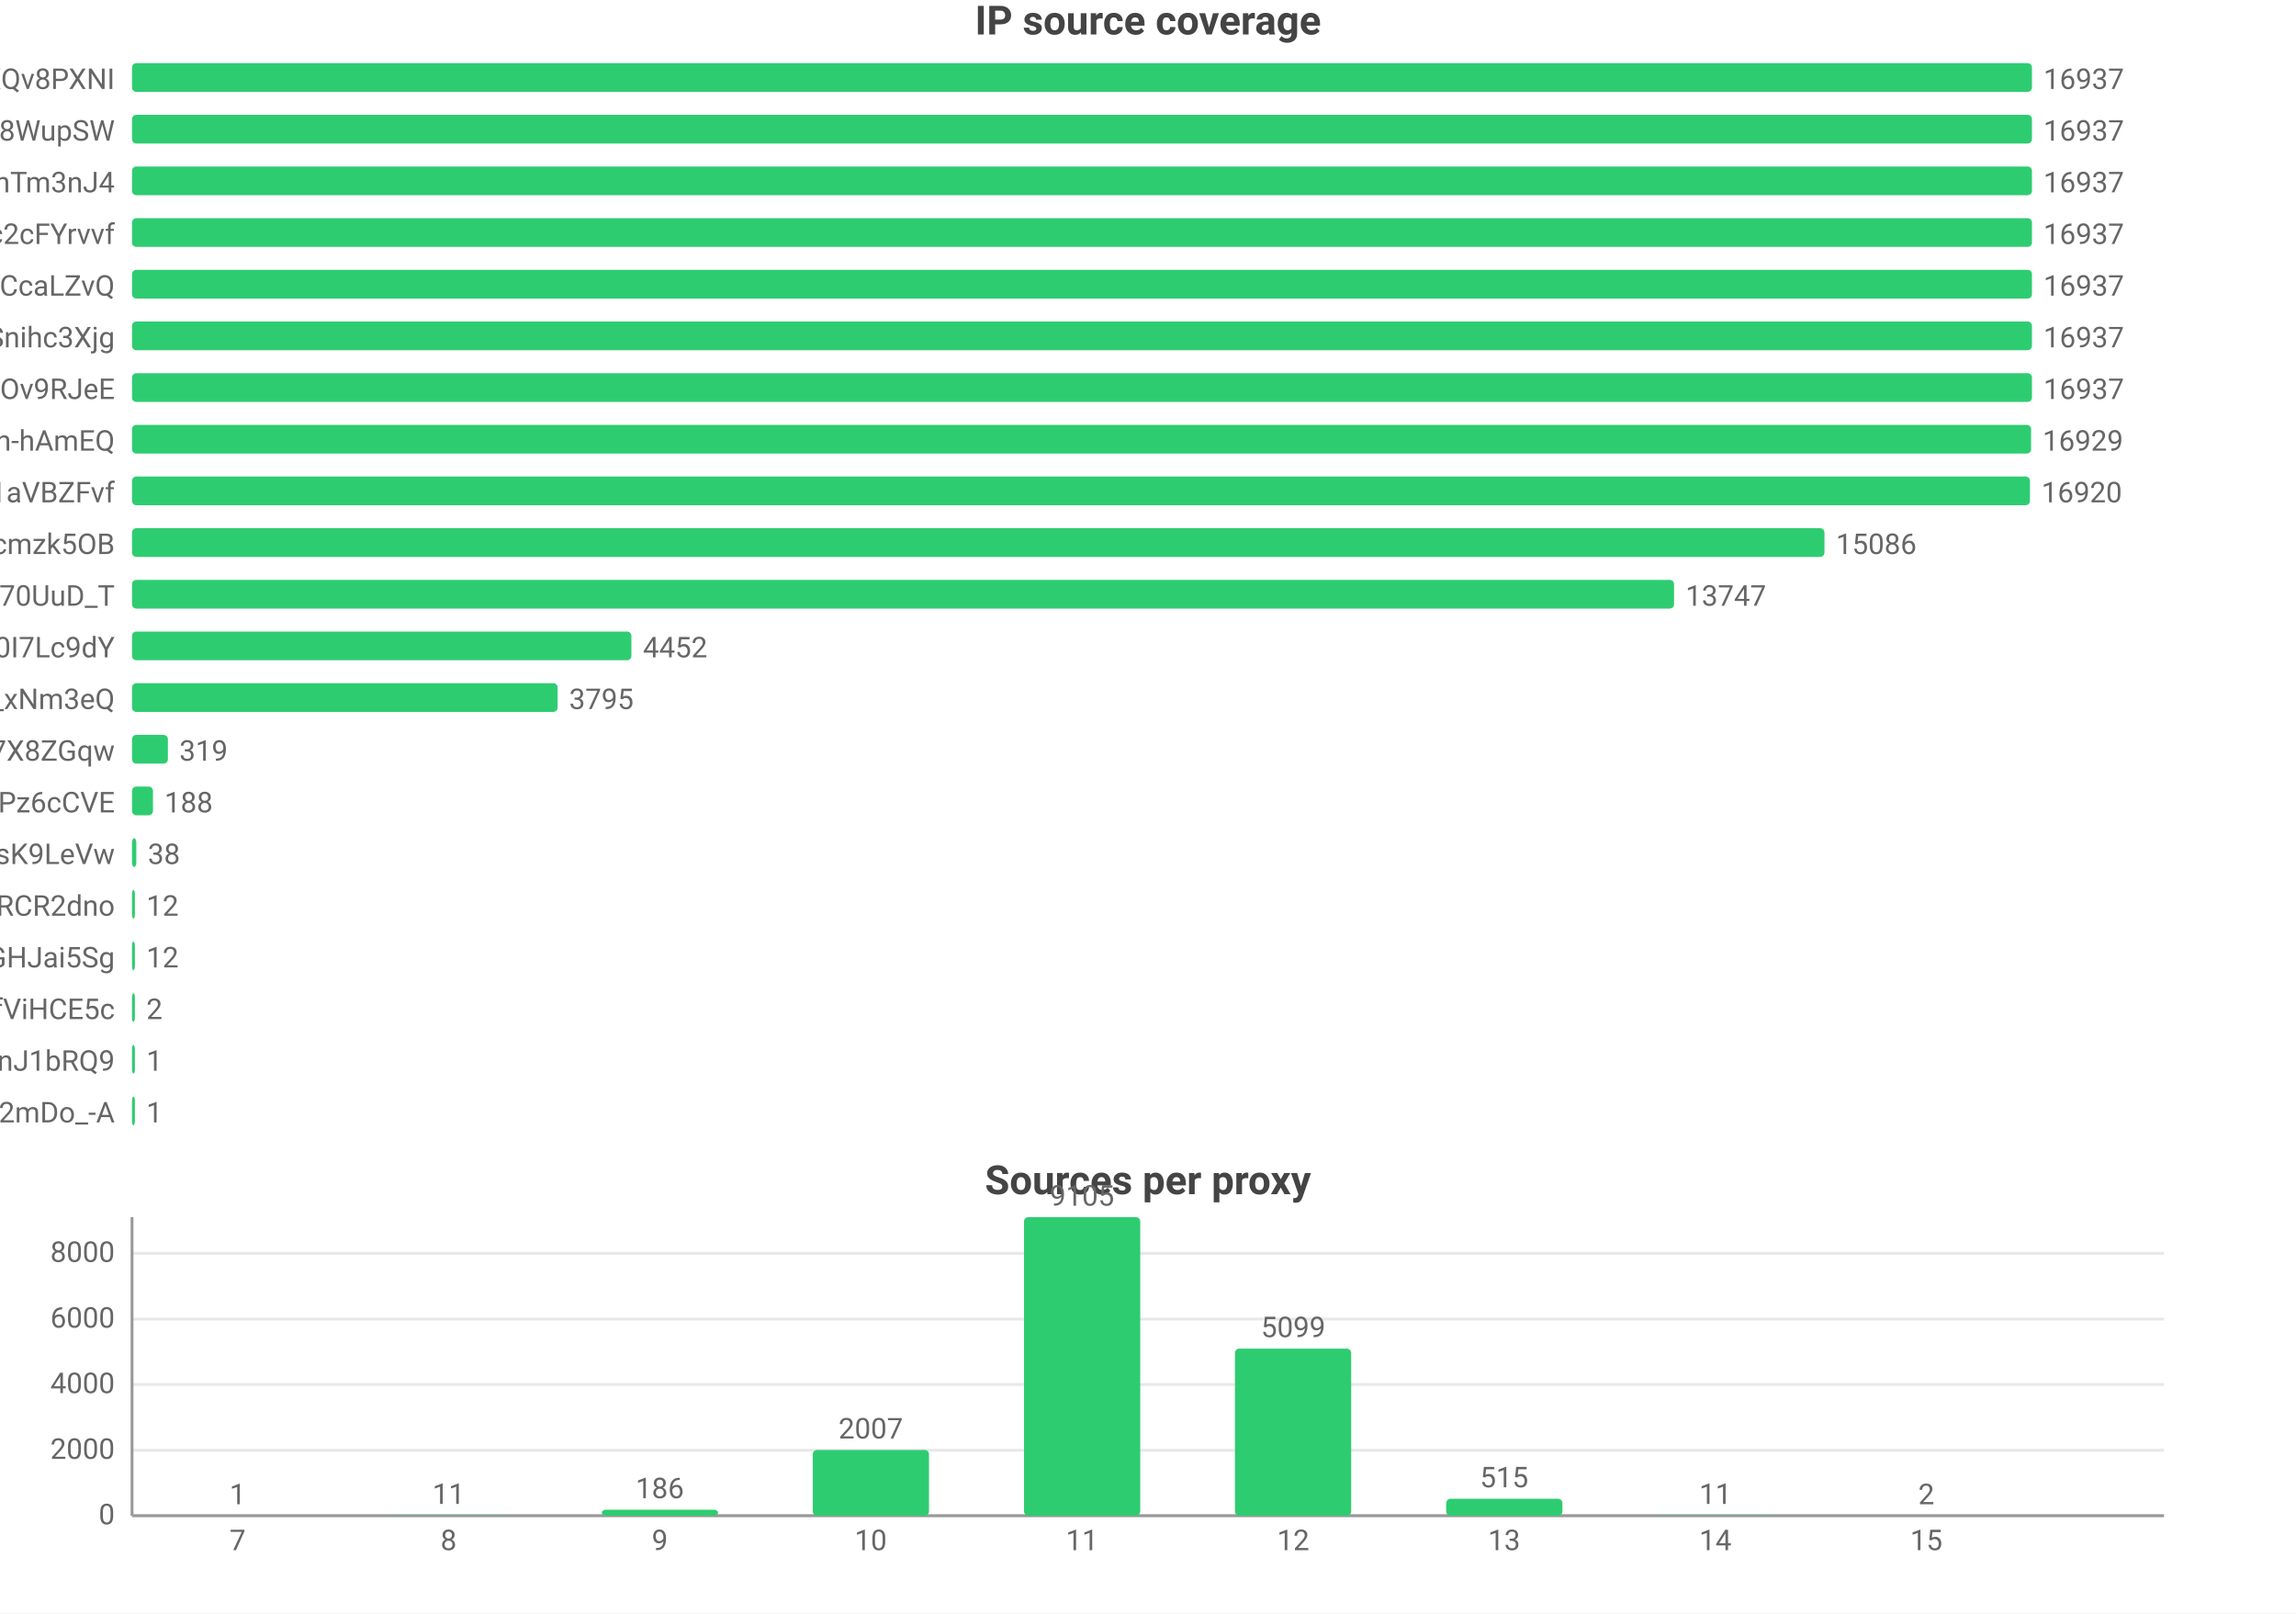
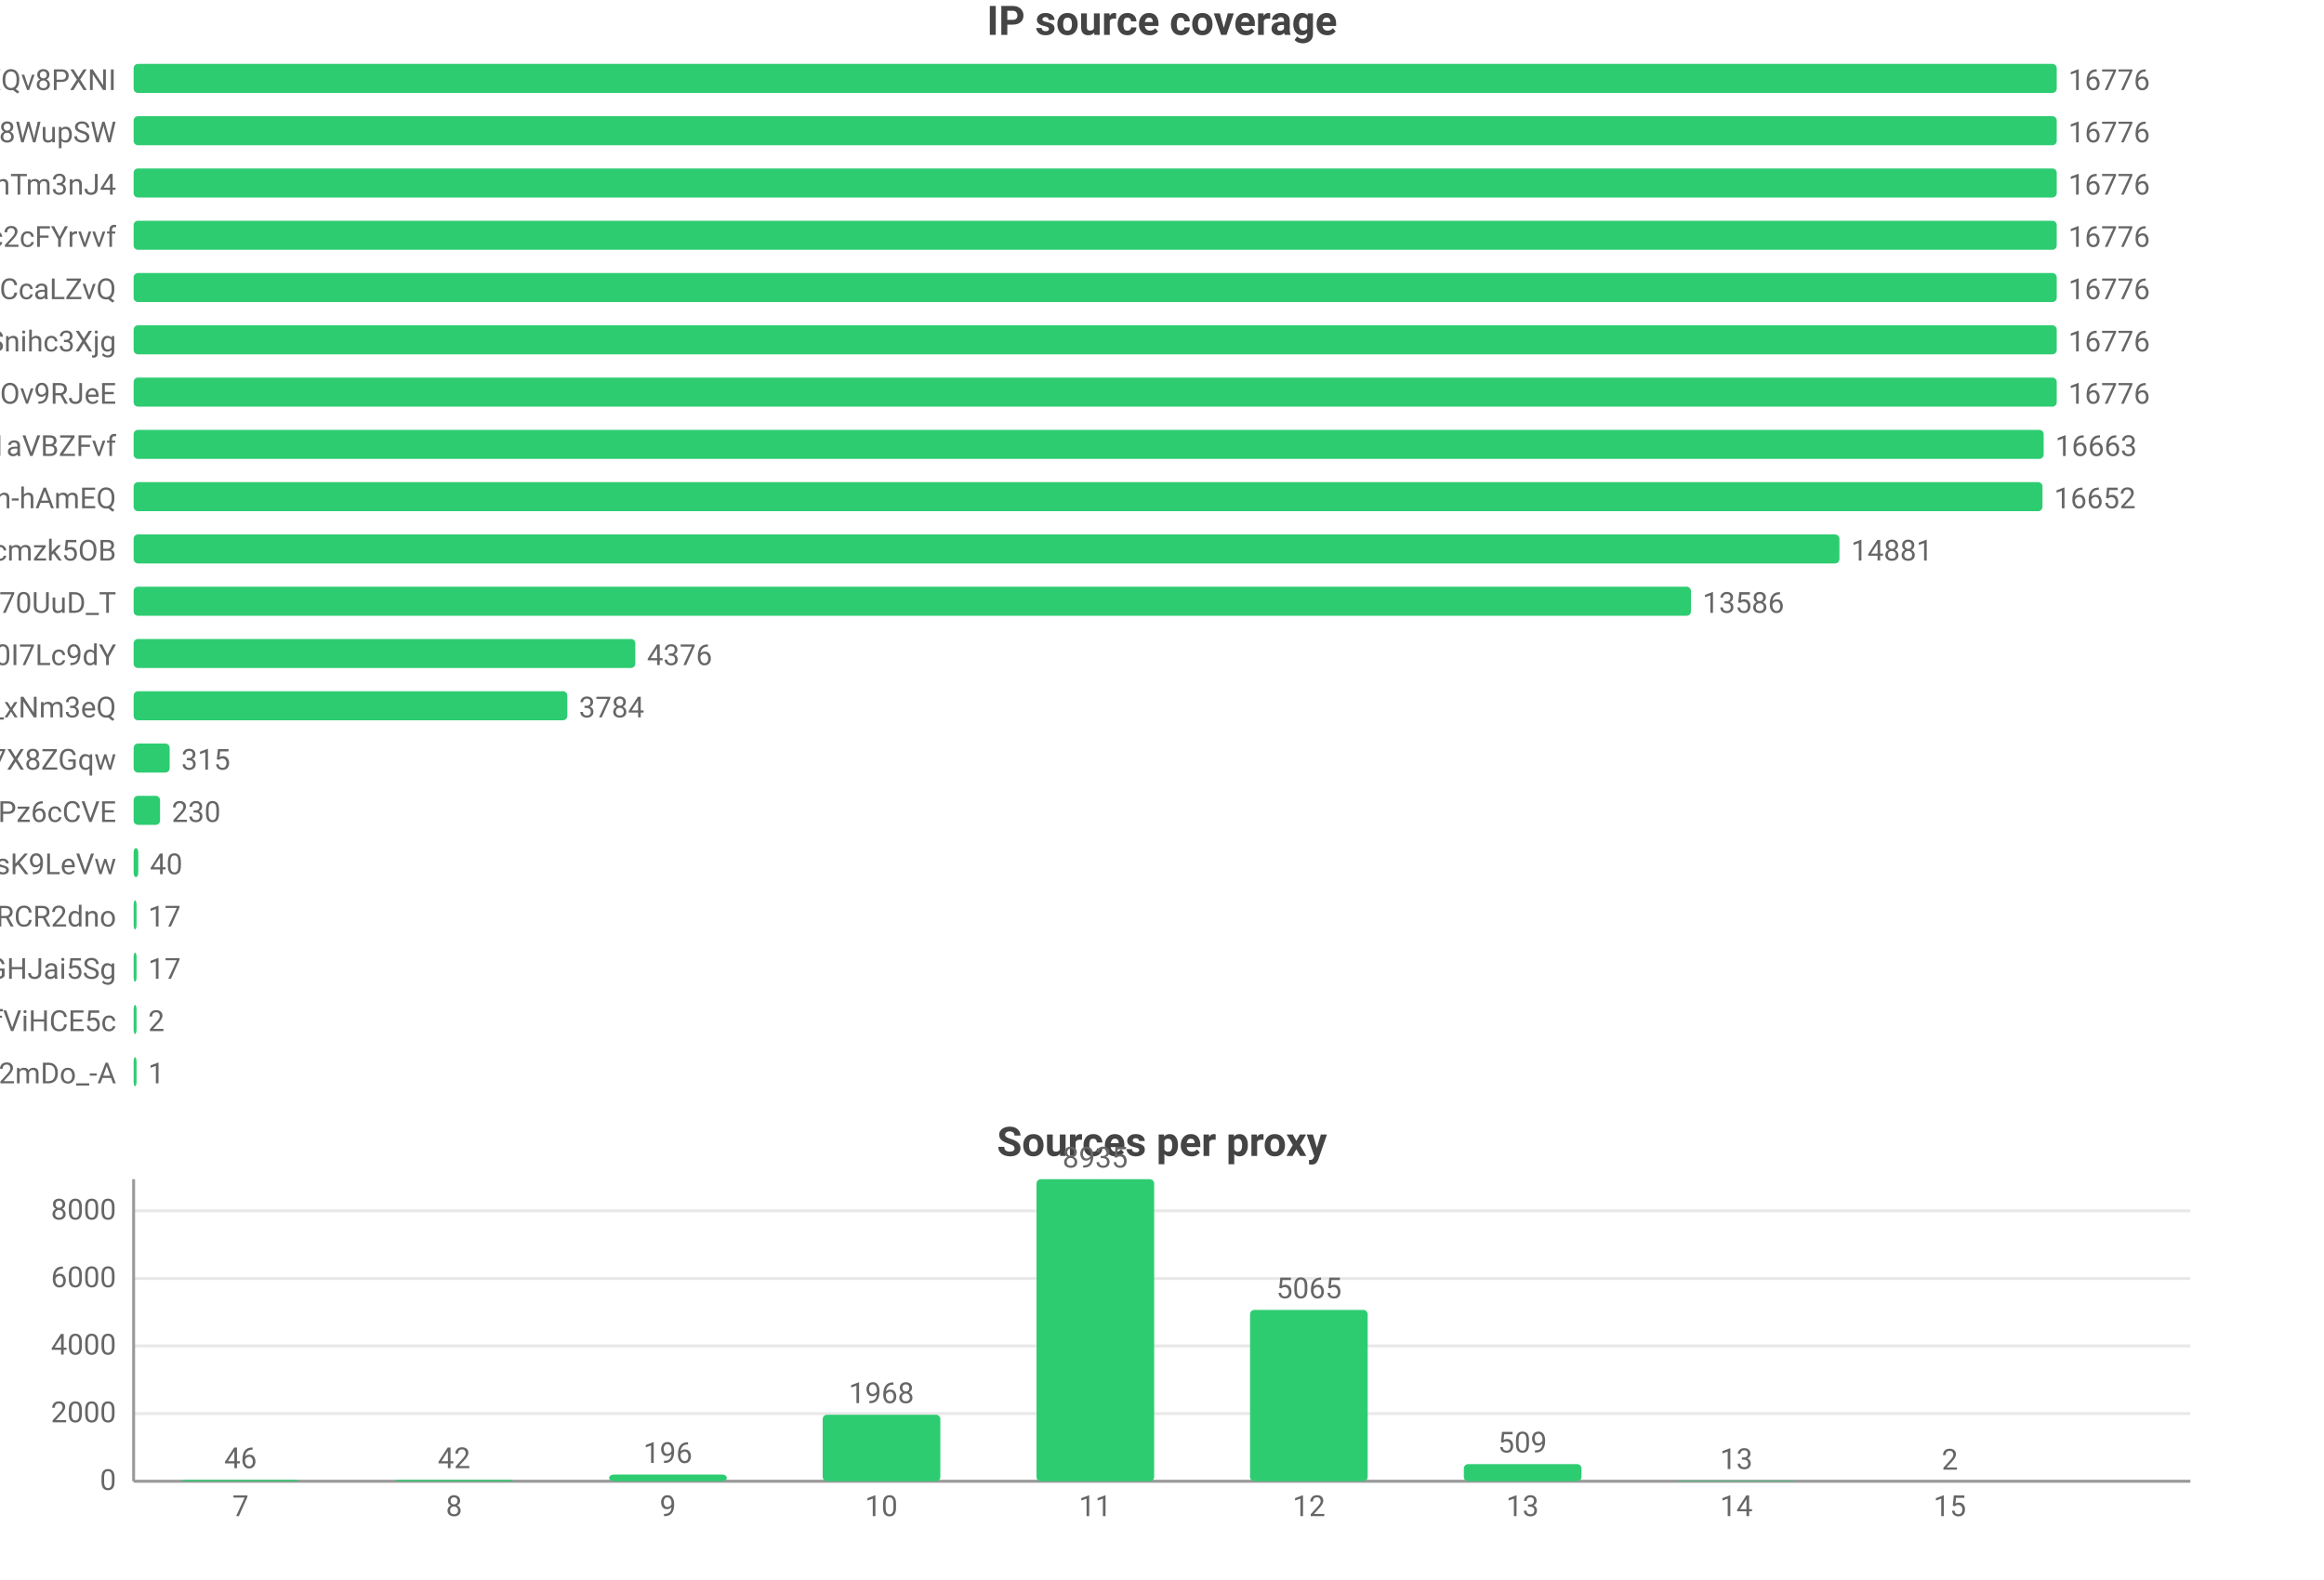
- <svg xmlns="http://www.w3.org/2000/svg" width="800" height="562" viewBox="0 0 800 562">
-   <rect width="800" height="562" fill="#ffffff" />
+ <svg xmlns="http://www.w3.org/2000/svg" width="800" height="544" viewBox="0 0 800 544">
+   <rect width="800" height="544" fill="#ffffff" />
  <style>text{font-family:system-ui,-apple-system,'Segoe UI',Roboto,'PingFang SC','Microsoft YaHei','Noto Sans CJK SC',sans-serif}.g{stroke:#e8e8e8;stroke-width:1}.a{stroke:#999;stroke-width:1}.t{font-size:10px;fill:#666}.m{font-size:10px;text-anchor:middle;fill:#666}.e{font-size:10px;text-anchor:end;fill:#666}.l{font-size:11px;fill:#333}.tt{font-size:14px;font-weight:600;text-anchor:middle;fill:#444}.em{font-size:13px;text-anchor:middle;fill:#999}</style>
  <text class="tt" x="400.0" y="12">IP source coverage</text>
  <text class="e" x="40" y="31">rsrc_YmwQdEYueobUJ7o0R-mXQv8PXNI</text>
  <rect x="46" y="22" width="662" height="10" fill="#2ecc71" rx="1.5" />
-   <text class="t" x="712" y="31">16937</text>
+   <text class="t" x="712" y="31">16776</text>
  <text class="e" x="40" y="49">rsrc_Kf72a5Rnsi5l_-kq8f8WupSW</text>
  <rect x="46" y="40" width="662" height="10" fill="#2ecc71" rx="1.5" />
-   <text class="t" x="712" y="49">16937</text>
+   <text class="t" x="712" y="49">16776</text>
  <text class="e" x="40" y="67">rsrc_8J7Mvr-6DA7BBOtGFT3QhTm3nJ4</text>
  <rect x="46" y="58" width="662" height="10" fill="#2ecc71" rx="1.5" />
-   <text class="t" x="712" y="67">16937</text>
+   <text class="t" x="712" y="67">16776</text>
  <text class="e" x="40" y="85">rsrc_N0DphMQvqfO6-stc2cFYrvvf</text>
  <rect x="46" y="76" width="662" height="10" fill="#2ecc71" rx="1.5" />
-   <text class="t" x="712" y="85">16937</text>
+   <text class="t" x="712" y="85">16776</text>
  <text class="e" x="40" y="103">rsrc_y1f6AcnstjvbsPXVio2CcaLZvQ</text>
  <rect x="46" y="94" width="662" height="10" fill="#2ecc71" rx="1.5" />
-   <text class="t" x="712" y="103">16937</text>
+   <text class="t" x="712" y="103">16776</text>
  <text class="e" x="40" y="121">rsrc_udXhFfUWqS8V61wbeSoAvSnihc3Xjg</text>
  <rect x="46" y="112" width="662" height="10" fill="#2ecc71" rx="1.5" />
-   <text class="t" x="712" y="121">16937</text>
+   <text class="t" x="712" y="121">16776</text>
  <text class="e" x="40" y="139">rsrc_phRkyFPJDKAG-t3D4gC7qC7dOv9RJeE</text>
  <rect x="46" y="130" width="662" height="10" fill="#2ecc71" rx="1.5" />
-   <text class="t" x="712" y="139">16937</text>
-   <text class="e" x="40" y="157">rsrc_je3zDruIeQJtGRSh-hAmEQ</text>
-   <rect x="46" y="148" width="661.7" height="10" fill="#2ecc71" rx="1.5" />
-   <text class="t" x="711.7" y="157">16929</text>
-   <text class="e" x="40" y="175">rsrc_3UBRP7wwxr0KCZcckKaO1aVBZFvf</text>
-   <rect x="46" y="166" width="661.3" height="10" fill="#2ecc71" rx="1.5" />
-   <text class="t" x="711.3" y="175">16920</text>
+   <text class="t" x="712" y="139">16776</text>
+   <text class="e" x="40" y="157">rsrc_3UBRP7wwxr0KCZcckKaO1aVBZFvf</text>
+   <rect x="46" y="148" width="657.5" height="10" fill="#2ecc71" rx="1.5" />
+   <text class="t" x="707.5" y="157">16663</text>
+   <text class="e" x="40" y="175">rsrc_je3zDruIeQJtGRSh-hAmEQ</text>
+   <rect x="46" y="166" width="657.1" height="10" fill="#2ecc71" rx="1.5" />
+   <text class="t" x="707.1" y="175">16652</text>
  <text class="e" x="40" y="193">rsrc_K-0jAGBqjvCEp0Px6UbuWcmzk5OB</text>
-   <rect x="46" y="184" width="589.7" height="10" fill="#2ecc71" rx="1.5" />
-   <text class="t" x="639.7" y="193">15086</text>
+   <rect x="46" y="184" width="587.2" height="10" fill="#2ecc71" rx="1.5" />
+   <text class="t" x="637.2" y="193">14881</text>
  <text class="e" x="40" y="211">rsrc_Fe2TH426siPio70UuD_T</text>
-   <rect x="46" y="202" width="537.3" height="10" fill="#2ecc71" rx="1.5" />
-   <text class="t" x="587.3" y="211">13747</text>
+   <rect x="46" y="202" width="536.1" height="10" fill="#2ecc71" rx="1.5" />
+   <text class="t" x="586.1" y="211">13586</text>
  <text class="e" x="40" y="229">rsrc_zmdkNceYNtNIwTRnkeaDWUF0I7Lc9dY</text>
-   <rect x="46" y="220" width="174.0" height="10" fill="#2ecc71" rx="1.5" />
-   <text class="t" x="224.0" y="229">4452</text>
+   <rect x="46" y="220" width="172.7" height="10" fill="#2ecc71" rx="1.5" />
+   <text class="t" x="222.7" y="229">4376</text>
  <text class="e" x="40" y="247">rsrc_7HHr05kygIGY1_rUxDn2b0TfO3k_xNm3eQ</text>
-   <rect x="46" y="238" width="148.3" height="10" fill="#2ecc71" rx="1.5" />
-   <text class="t" x="198.3" y="247">3795</text>
+   <rect x="46" y="238" width="149.3" height="10" fill="#2ecc71" rx="1.5" />
+   <text class="t" x="199.3" y="247">3784</text>
  <text class="e" x="40" y="265">rsrc_KOcHY0zSvSXOKReI9zIAibe_1GV7X8ZGqw</text>
-   <rect x="46" y="256" width="12.5" height="10" fill="#2ecc71" rx="1.5" />
-   <text class="t" x="62.5" y="265">319</text>
+   <rect x="46" y="256" width="12.4" height="10" fill="#2ecc71" rx="1.5" />
+   <text class="t" x="62.4" y="265">315</text>
  <text class="e" x="40" y="283">rsrc_px-TVSmoFaih-Nh3Pz6cCVE</text>
-   <rect x="46" y="274" width="7.3" height="10" fill="#2ecc71" rx="1.5" />
-   <text class="t" x="57.3" y="283">188</text>
+   <rect x="46" y="274" width="9.1" height="10" fill="#2ecc71" rx="1.5" />
+   <text class="t" x="59.1" y="283">230</text>
  <text class="e" x="40" y="301">rsrc_y4RErEyr_I92cDIOQHlsK9LeVw</text>
-   <rect x="46" y="292" width="1.5" height="10" fill="#2ecc71" rx="1.5" />
-   <text class="t" x="51.5" y="301">38</text>
+   <rect x="46" y="292" width="1.6" height="10" fill="#2ecc71" rx="1.5" />
+   <text class="t" x="51.6" y="301">40</text>
  <text class="e" x="40" y="319">rsrc_-iwMUWtGMfvvmOs0VPBWChAcwcxiRCR2dno</text>
  <rect x="46" y="310" width="1" height="10" fill="#2ecc71" rx="1.5" />
-   <text class="t" x="51" y="319">12</text>
+   <text class="t" x="51" y="319">17</text>
  <text class="e" x="40" y="337">rsrc_yQvJePm0B6jHzCYC4GdGHJai5Sg</text>
  <rect x="46" y="328" width="1" height="10" fill="#2ecc71" rx="1.5" />
-   <text class="t" x="51" y="337">12</text>
+   <text class="t" x="51" y="337">17</text>
  <text class="e" x="40" y="355">rsrc_r5Qm4HD74aEPzYWaXJ5xTDmfViHCE5c</text>
  <rect x="46" y="346" width="1" height="10" fill="#2ecc71" rx="1.5" />
  <text class="t" x="51" y="355">2</text>
-   <text class="e" x="40" y="373">rsrc_IutIxyjgURNKJ5AXGQxpTnJ1bRQ9</text>
+   <text class="e" x="40" y="373">rsrc_YY9vmpvAdBd76NYzbVa2mDo_-A</text>
  <rect x="46" y="364" width="1" height="10" fill="#2ecc71" rx="1.5" />
  <text class="t" x="51" y="373">1</text>
-   <text class="e" x="40" y="391">rsrc_YY9vmpvAdBd76NYzbVa2mDo_-A</text>
-   <rect x="46" y="382" width="1" height="10" fill="#2ecc71" rx="1.5" />
-   <text class="t" x="51" y="391">1</text>
-   <text class="tt" x="400.0" y="416">Sources per proxy</text>
-   <line class="g" x1="46" y1="528" x2="754" y2="528" />
-   <text class="e" x="40" y="531">0</text>
-   <line class="g" x1="46" y1="505.2" x2="754" y2="505.2" />
-   <text class="e" x="40" y="508.2">2000</text>
-   <line class="g" x1="46" y1="482.3" x2="754" y2="482.3" />
-   <text class="e" x="40" y="485.3">4000</text>
-   <line class="g" x1="46" y1="459.5" x2="754" y2="459.5" />
-   <text class="e" x="40" y="462.5">6000</text>
-   <line class="g" x1="46" y1="436.6" x2="754" y2="436.6" />
-   <text class="e" x="40" y="439.6">8000</text>
-   <line class="a" x1="46" y1="424" x2="46" y2="528" />
-   <line class="a" x1="46" y1="528" x2="754" y2="528" />
-   <rect x="62.5" y="528.0" width="40.5" height="0.0" fill="#2ecc71" rx="1.5" />
-   <text class="m" x="82.8" y="524.0">1</text>
-   <text class="m" x="82.8" y="540">7</text>
-   <rect x="136.1" y="527.9" width="40.5" height="0.1" fill="#2ecc71" rx="1.5" />
-   <text class="m" x="156.3" y="523.9">11</text>
-   <text class="m" x="156.3" y="540">8</text>
-   <rect x="209.7" y="525.9" width="40.5" height="2.1" fill="#2ecc71" rx="1.5" />
-   <text class="m" x="229.9" y="521.9">186</text>
-   <text class="m" x="229.9" y="540">9</text>
-   <rect x="283.2" y="505.1" width="40.5" height="22.9" fill="#2ecc71" rx="1.5" />
-   <text class="m" x="303.4" y="501.1">2007</text>
-   <text class="m" x="303.4" y="540">10</text>
-   <rect x="356.8" y="424" width="40.5" height="104" fill="#2ecc71" rx="1.5" />
-   <text class="m" x="377" y="420">9105</text>
-   <text class="m" x="377" y="540">11</text>
-   <rect x="430.3" y="469.8" width="40.5" height="58.2" fill="#2ecc71" rx="1.5" />
-   <text class="m" x="450.6" y="465.8">5099</text>
-   <text class="m" x="450.6" y="540">12</text>
-   <rect x="503.9" y="522.1" width="40.5" height="5.9" fill="#2ecc71" rx="1.5" />
-   <text class="m" x="524.1" y="518.1">515</text>
-   <text class="m" x="524.1" y="540">13</text>
-   <rect x="577.4" y="527.9" width="40.5" height="0.1" fill="#2ecc71" rx="1.5" />
-   <text class="m" x="597.7" y="523.9">11</text>
-   <text class="m" x="597.7" y="540">14</text>
-   <rect x="651.0" y="528.0" width="40.5" height="0.0" fill="#2ecc71" rx="1.5" />
-   <text class="m" x="671.2" y="524.0">2</text>
-   <text class="m" x="671.2" y="540">15</text>
+   <text class="tt" x="400.0" y="398">Sources per proxy</text>
+   <line class="g" x1="46" y1="510" x2="754" y2="510" />
+   <text class="e" x="40" y="513">0</text>
+   <line class="g" x1="46" y1="486.7" x2="754" y2="486.7" />
+   <text class="e" x="40" y="489.7">2000</text>
+   <line class="g" x1="46" y1="463.4" x2="754" y2="463.4" />
+   <text class="e" x="40" y="466.4">4000</text>
+   <line class="g" x1="46" y1="440.2" x2="754" y2="440.2" />
+   <text class="e" x="40" y="443.2">6000</text>
+   <line class="g" x1="46" y1="416.9" x2="754" y2="416.9" />
+   <text class="e" x="40" y="419.9">8000</text>
+   <line class="a" x1="46" y1="406" x2="46" y2="510" />
+   <line class="a" x1="46" y1="510" x2="754" y2="510" />
+   <rect x="62.5" y="509.5" width="40.5" height="0.5" fill="#2ecc71" rx="1.5" />
+   <text class="m" x="82.8" y="505.5">46</text>
+   <text class="m" x="82.8" y="522">7</text>
+   <rect x="136.1" y="509.5" width="40.5" height="0.5" fill="#2ecc71" rx="1.5" />
+   <text class="m" x="156.3" y="505.5">42</text>
+   <text class="m" x="156.3" y="522">8</text>
+   <rect x="209.7" y="507.7" width="40.5" height="2.3" fill="#2ecc71" rx="1.5" />
+   <text class="m" x="229.9" y="503.7">196</text>
+   <text class="m" x="229.9" y="522">9</text>
+   <rect x="283.2" y="487.1" width="40.5" height="22.9" fill="#2ecc71" rx="1.5" />
+   <text class="m" x="303.4" y="483.1">1968</text>
+   <text class="m" x="303.4" y="522">10</text>
+   <rect x="356.8" y="406" width="40.5" height="104" fill="#2ecc71" rx="1.5" />
+   <text class="m" x="377" y="402">8935</text>
+   <text class="m" x="377" y="522">11</text>
+   <rect x="430.3" y="451.0" width="40.5" height="59.0" fill="#2ecc71" rx="1.5" />
+   <text class="m" x="450.6" y="447.0">5065</text>
+   <text class="m" x="450.6" y="522">12</text>
+   <rect x="503.9" y="504.1" width="40.5" height="5.9" fill="#2ecc71" rx="1.5" />
+   <text class="m" x="524.1" y="500.1">509</text>
+   <text class="m" x="524.1" y="522">13</text>
+   <rect x="577.4" y="509.8" width="40.5" height="0.2" fill="#2ecc71" rx="1.5" />
+   <text class="m" x="597.7" y="505.8">13</text>
+   <text class="m" x="597.7" y="522">14</text>
+   <rect x="651.0" y="510.0" width="40.5" height="0.0" fill="#2ecc71" rx="1.5" />
+   <text class="m" x="671.2" y="506.0">2</text>
+   <text class="m" x="671.2" y="522">15</text>
</svg>
